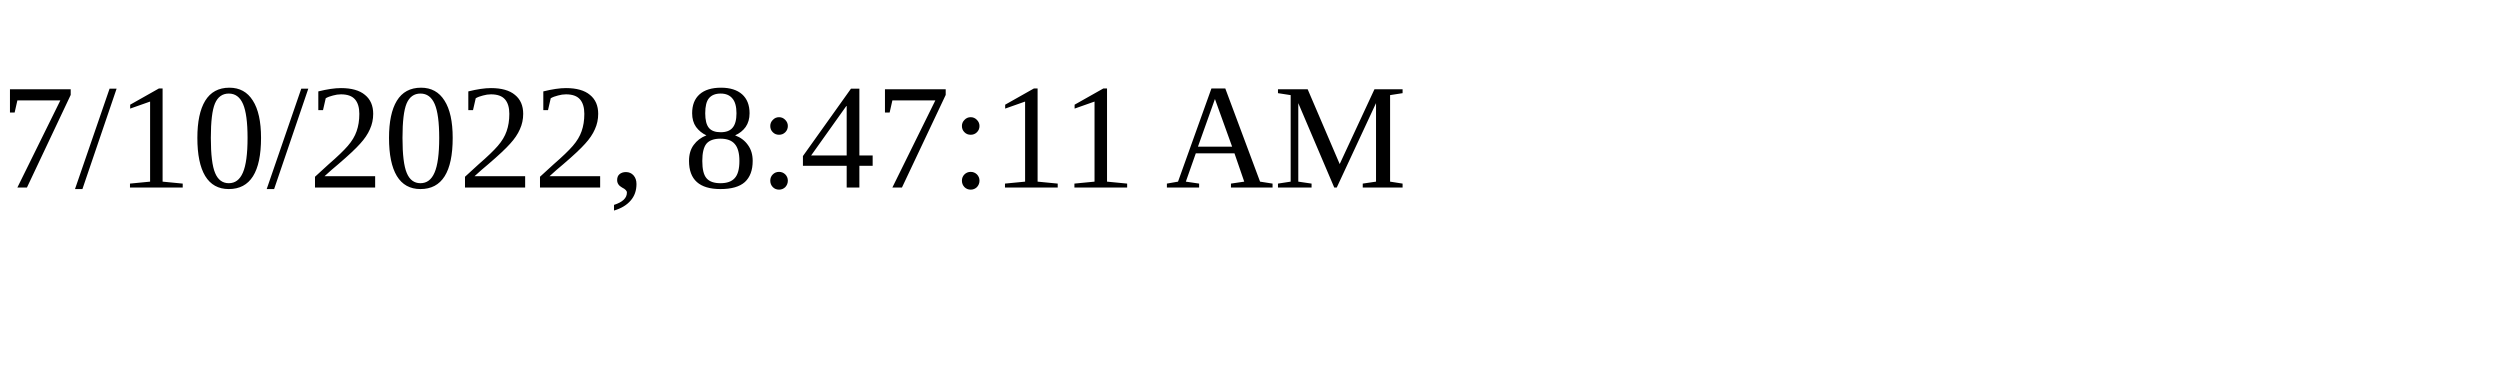
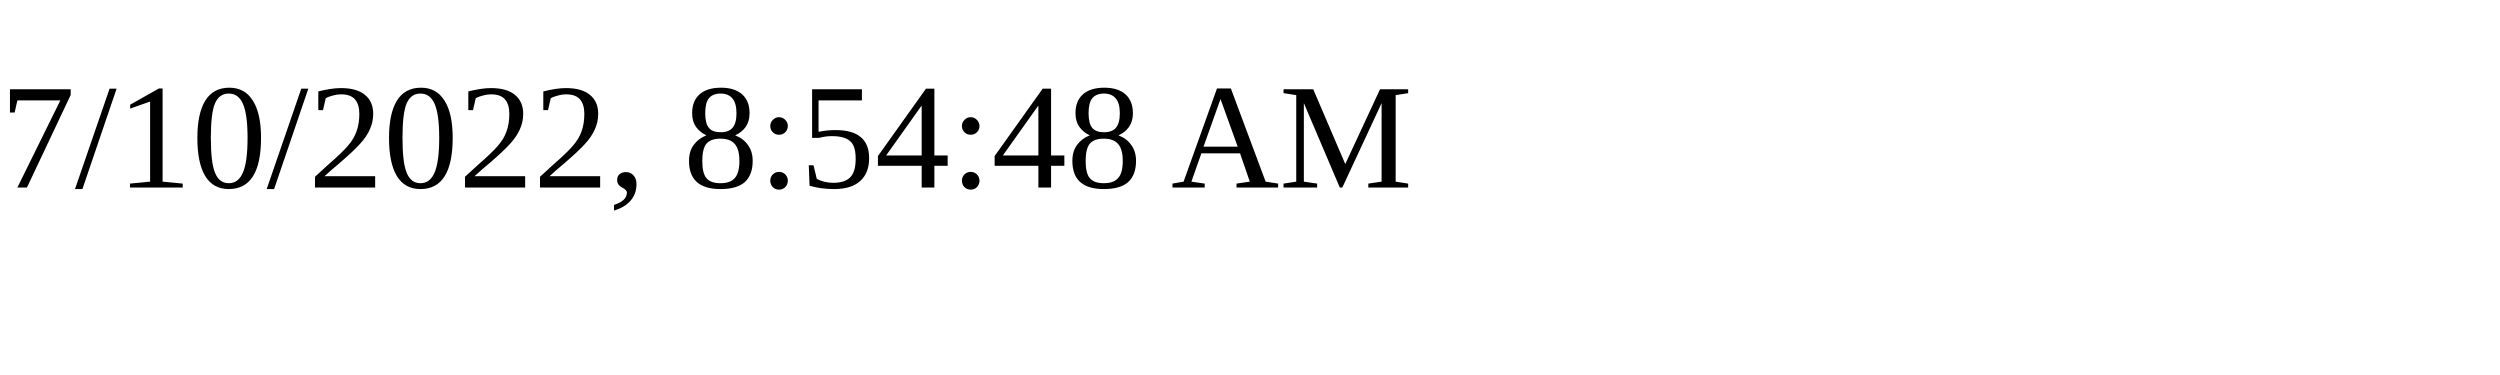
<svg xmlns="http://www.w3.org/2000/svg" height="30" width="200">
-   <text x="0" y="15">7/10/2022, 8:47:11 AM</text>
+   <text x="0" y="15">7/10/2022, 8:54:48 AM</text>
</svg>
